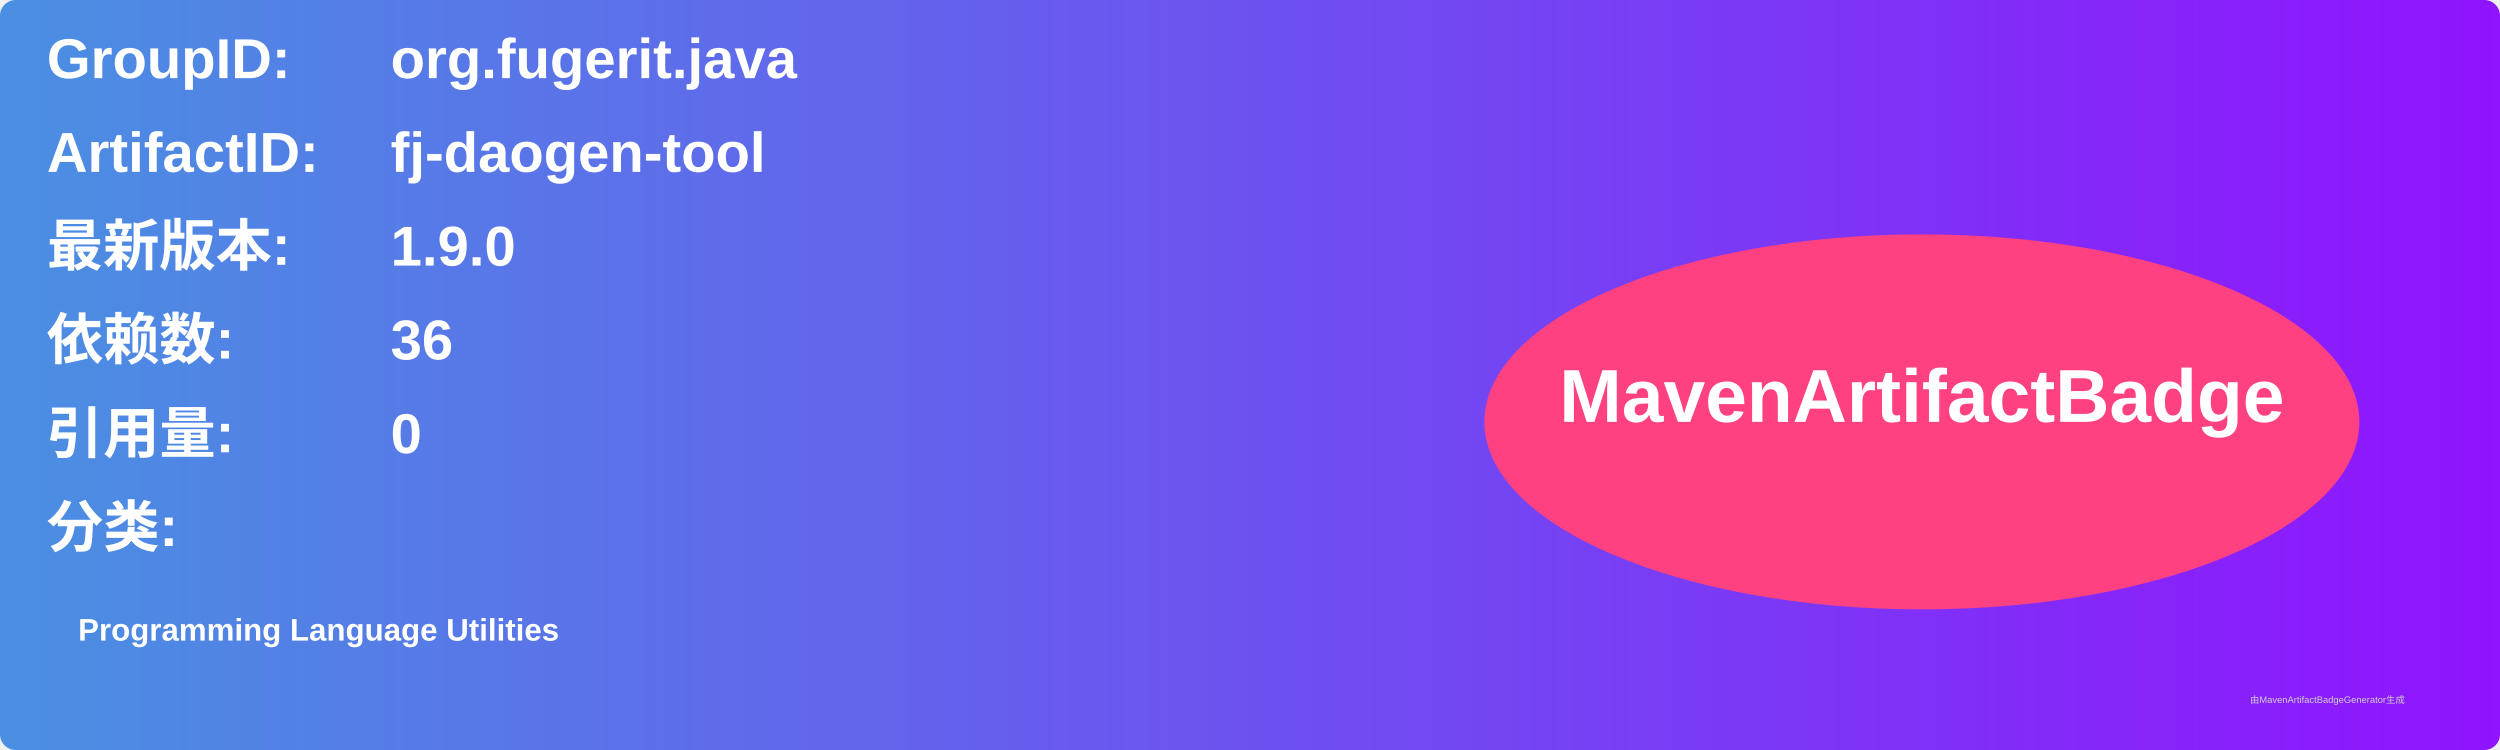
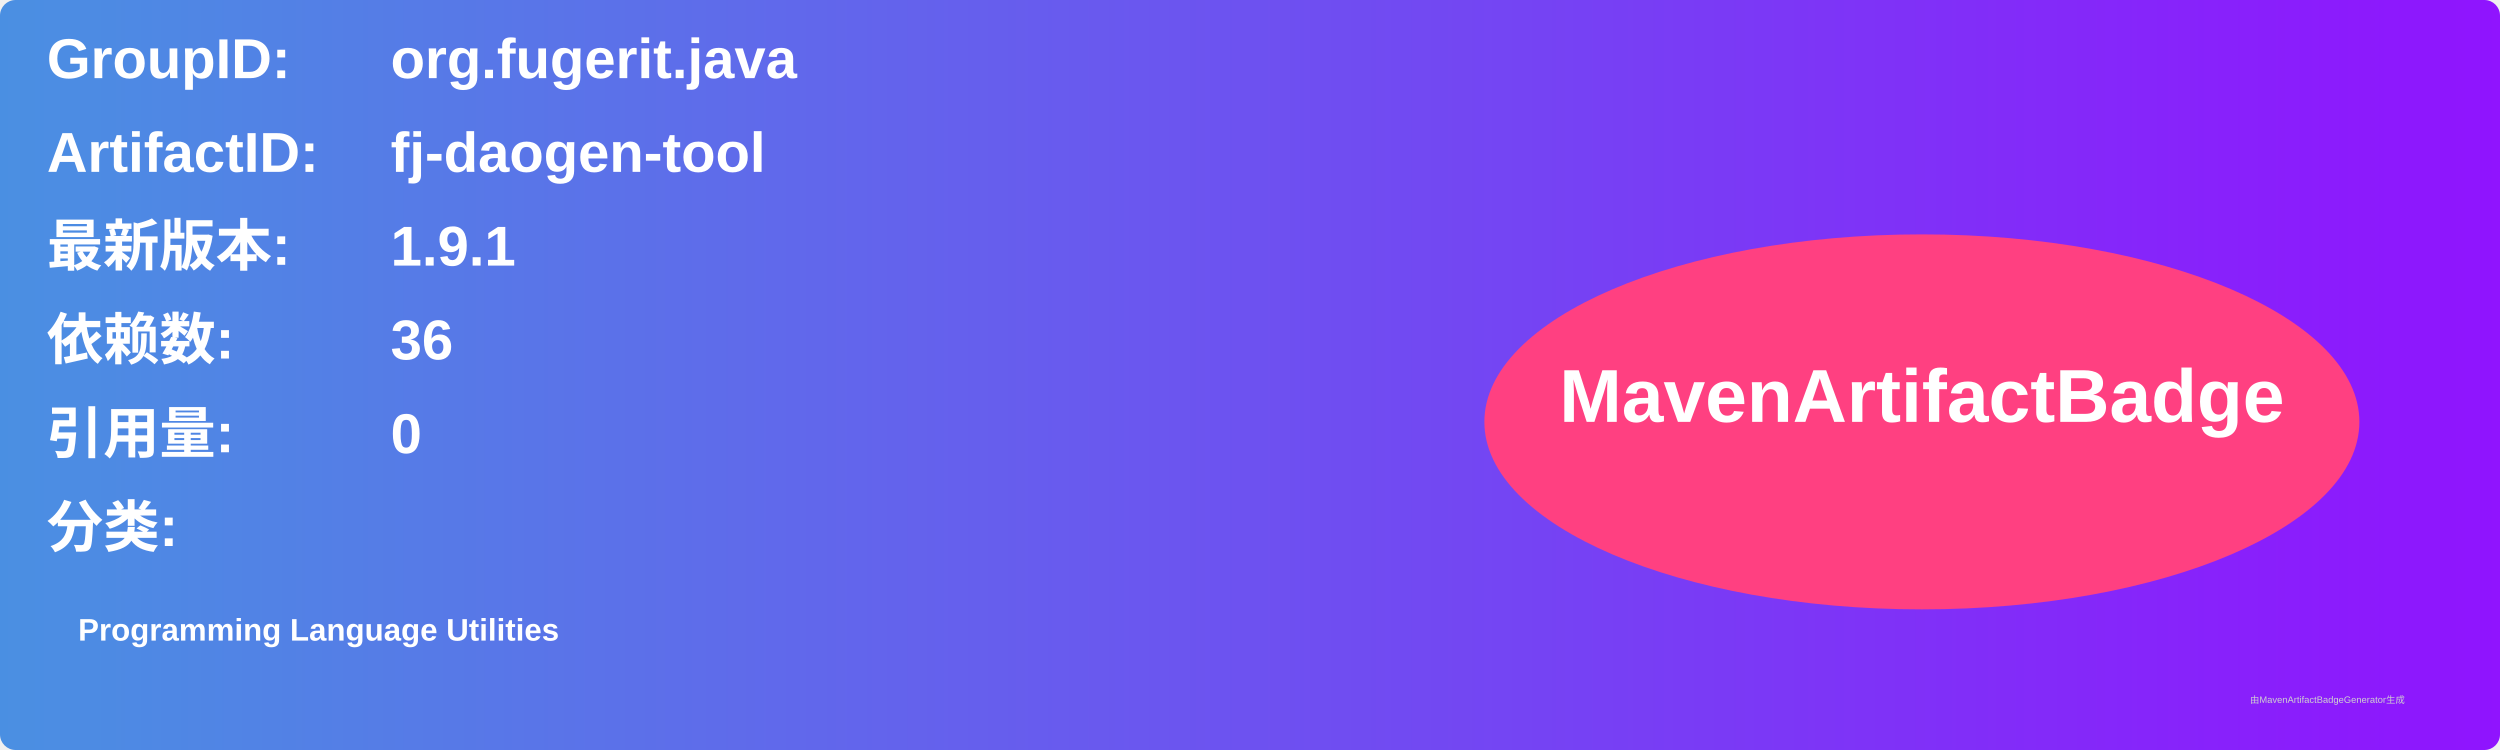
<svg xmlns="http://www.w3.org/2000/svg" width="800" height="240" viewBox="0 0 800 240">
  <linearGradient id="grad" x1="0%" y1="0%" x2="100%" y2="0%">
    <stop offset="0%" stop-color="#4a90e2" />
    <stop offset="100%" stop-color="#9013fe" />
  </linearGradient>
  <rect width="100%" height="100%" rx="5" ry="5" fill="url(#grad)" />
  <g transform="translate(15, 15)">
    <text x="0" y="10" font-family="Arial" font-size="18" fill="white" font-weight="bold" width="260">GroupID:</text>
    <text x="110" y="10" font-family="Arial" font-size="18" fill="white" font-weight="bold" width="460">org.fugerit.java</text>
    <text x="0" y="40" font-family="Arial" font-size="18" fill="white" font-weight="bold" width="260">ArtifactID:</text>
    <text x="110" y="40" font-family="Arial" font-size="18" fill="white" font-weight="bold" width="460">fj-daogen-tool</text>
    <text x="0" y="70" font-family="Arial" font-size="18" fill="white" font-weight="bold">最新版本:</text>
    <text x="110" y="70" font-family="Arial" font-size="18" fill="white" font-weight="bold">
-       <tspan font-weight="bold">1.9.0</tspan>
+       <tspan font-weight="bold">1.9.1</tspan>
    </text>
    <text x="0" y="100" font-family="Arial" font-size="18" fill="white" font-weight="bold">依赖数: </text>
    <text x="110" y="100" font-family="Arial" font-size="18" fill="white">
      <tspan font-weight="bold">36</tspan>
    </text>
    <text x="0" y="130" font-family="Arial" font-size="18" fill="white" font-weight="bold">引用量: </text>
    <text x="110" y="130" font-family="Arial" font-size="18" fill="white">
      <tspan font-weight="bold">0</tspan>
    </text>
    <text x="0" y="160" font-family="Arial" font-size="18" fill="white" font-weight="bold">分类:</text>
    <text x="10" y="190" font-family="Arial" font-size="10" fill="white">
      <tspan font-weight="bold">Programming Language Utilities</tspan>
    </text>
    <ellipse cx="600" cy="120" rx="140" ry="60" fill="#ff4081" />
    <text x="600" y="120" text-anchor="middle" font-family="Arial" font-size="24" fill="white" font-weight="bold">MavenArtifactBadge</text>
  </g>
  <text x="720" y="225" font-family="Arial" font-size="3" fill="#d0d0d0">由MavenArtifactBadgeGenerator生成</text>
</svg>
